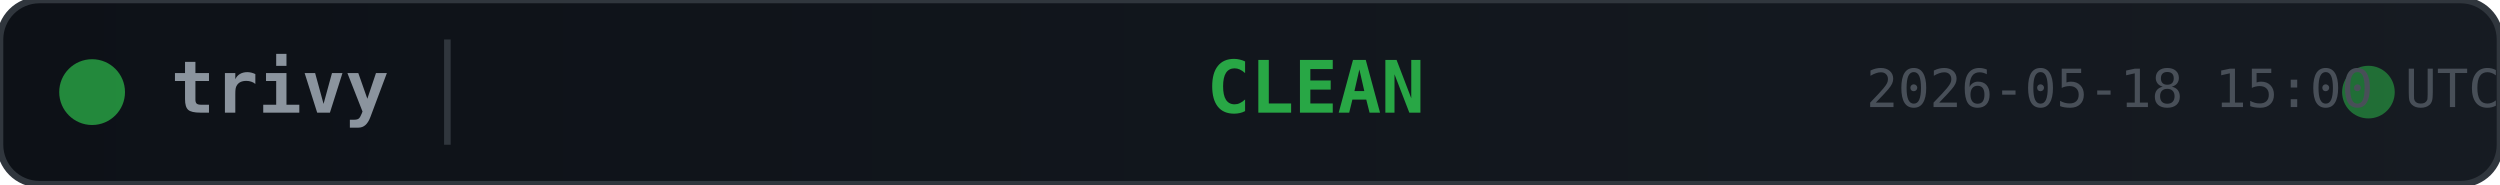
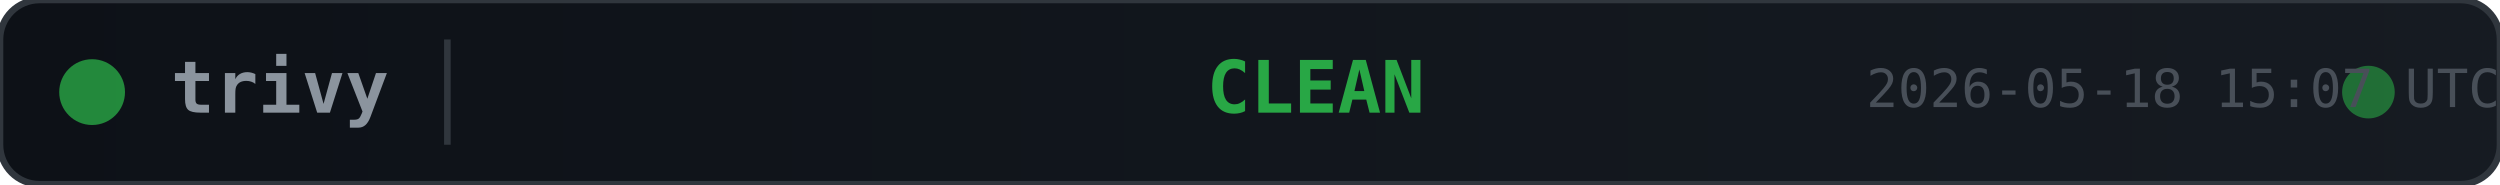
<svg xmlns="http://www.w3.org/2000/svg" width="380" height="28">
  <defs>
    <linearGradient id="bg" x1="0" y1="0" x2="1" y2="0">
      <stop offset="0%" stop-color="#0d1117" />
      <stop offset="100%" stop-color="#161b22" />
    </linearGradient>
  </defs>
  <rect width="380" height="28" rx="6" fill="url(#bg)" stroke="#30363d" stroke-width="1" />
  <circle cx="14" cy="14" r="5" fill="#28a745" opacity="0.8">
    <animate attributeName="opacity" values="0.8;0.4;0.8" dur="2s" repeatCount="indefinite" />
  </circle>
  <text x="26" y="14" fill="#8b949e" font-family="monospace" font-size="11" font-weight="600" dominant-baseline="middle">trivy</text>
  <line x1="68" y1="6" x2="68" y2="22" stroke="#30363d" stroke-width="1" />
  <text x="200" y="14" fill="#28a745" font-family="monospace" font-size="11" font-weight="700" text-anchor="middle" dominant-baseline="middle">CLEAN</text>
  <circle cx="360" cy="14" r="4" fill="#28a745" opacity="0.6">
    <animate attributeName="r" values="4;6;4" dur="1.5s" repeatCount="indefinite" />
    <animate attributeName="opacity" values="0.6;0.2;0.6" dur="1.5s" repeatCount="indefinite" />
  </circle>
-   <text x="380" y="14" fill="#484f58" font-family="monospace" font-size="8" text-anchor="end" dominant-baseline="middle">2026-05-18 15:00 UTC</text>
+   <text x="380" y="14" fill="#484f58" font-family="monospace" font-size="8" text-anchor="end" dominant-baseline="middle">2026-05-18 15:07 UTC</text>
</svg>
